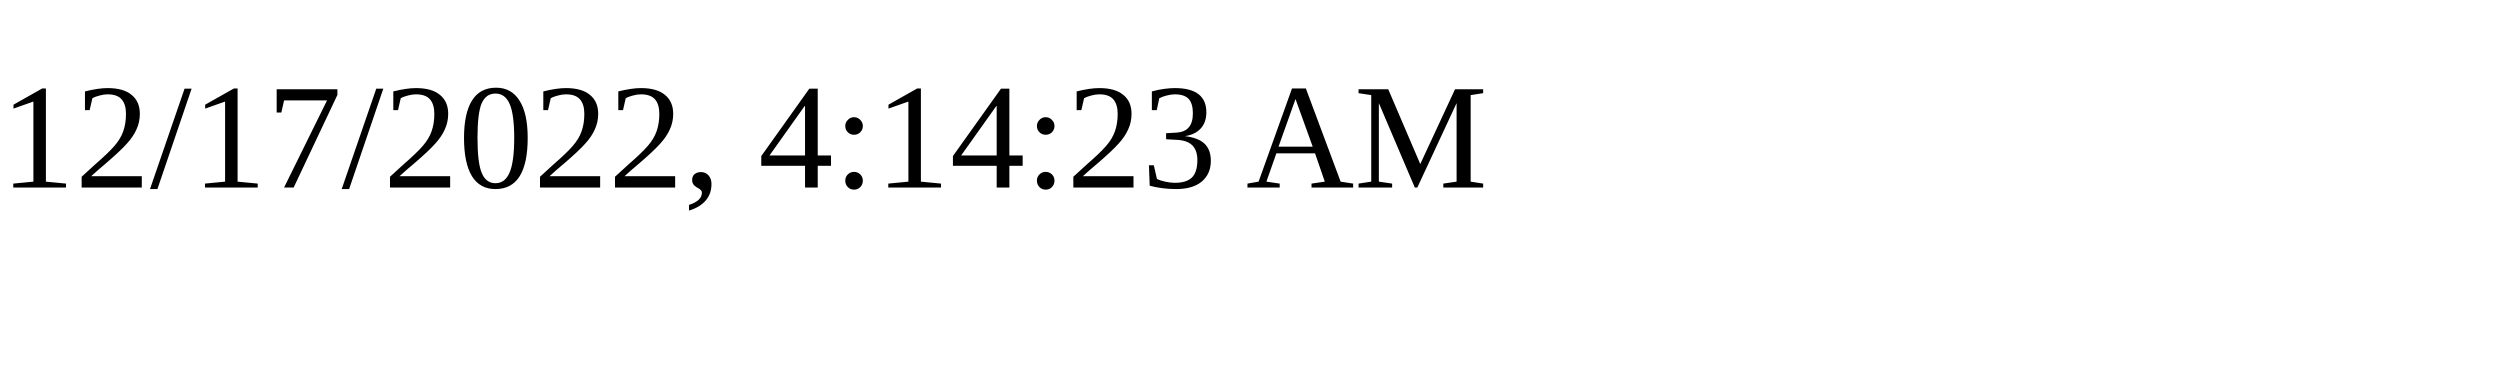
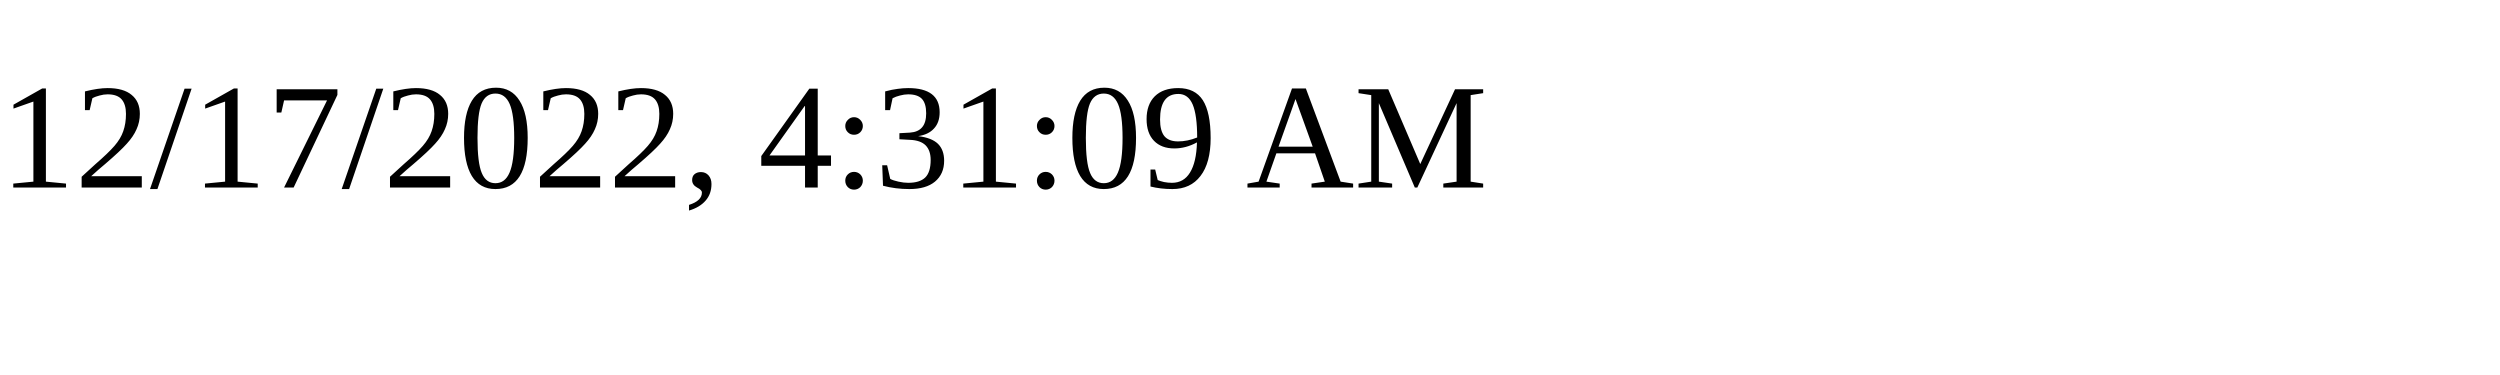
<svg xmlns="http://www.w3.org/2000/svg" height="30" width="200">
-   <text x="0" y="15">12/17/2022, 4:14:23 AM</text>
+   <text x="0" y="15">12/17/2022, 4:31:09 AM</text>
</svg>
